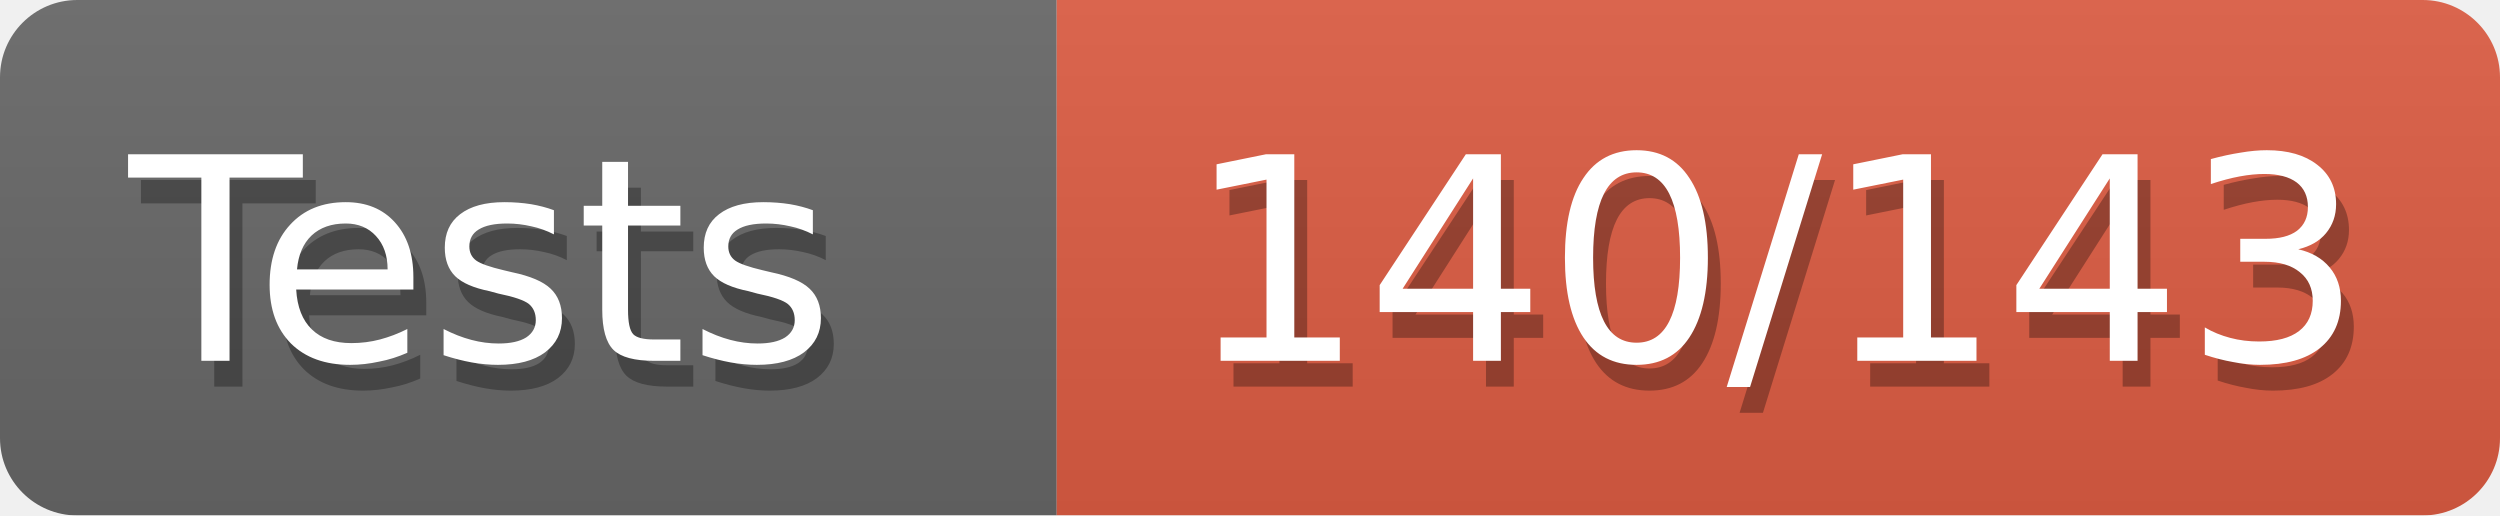
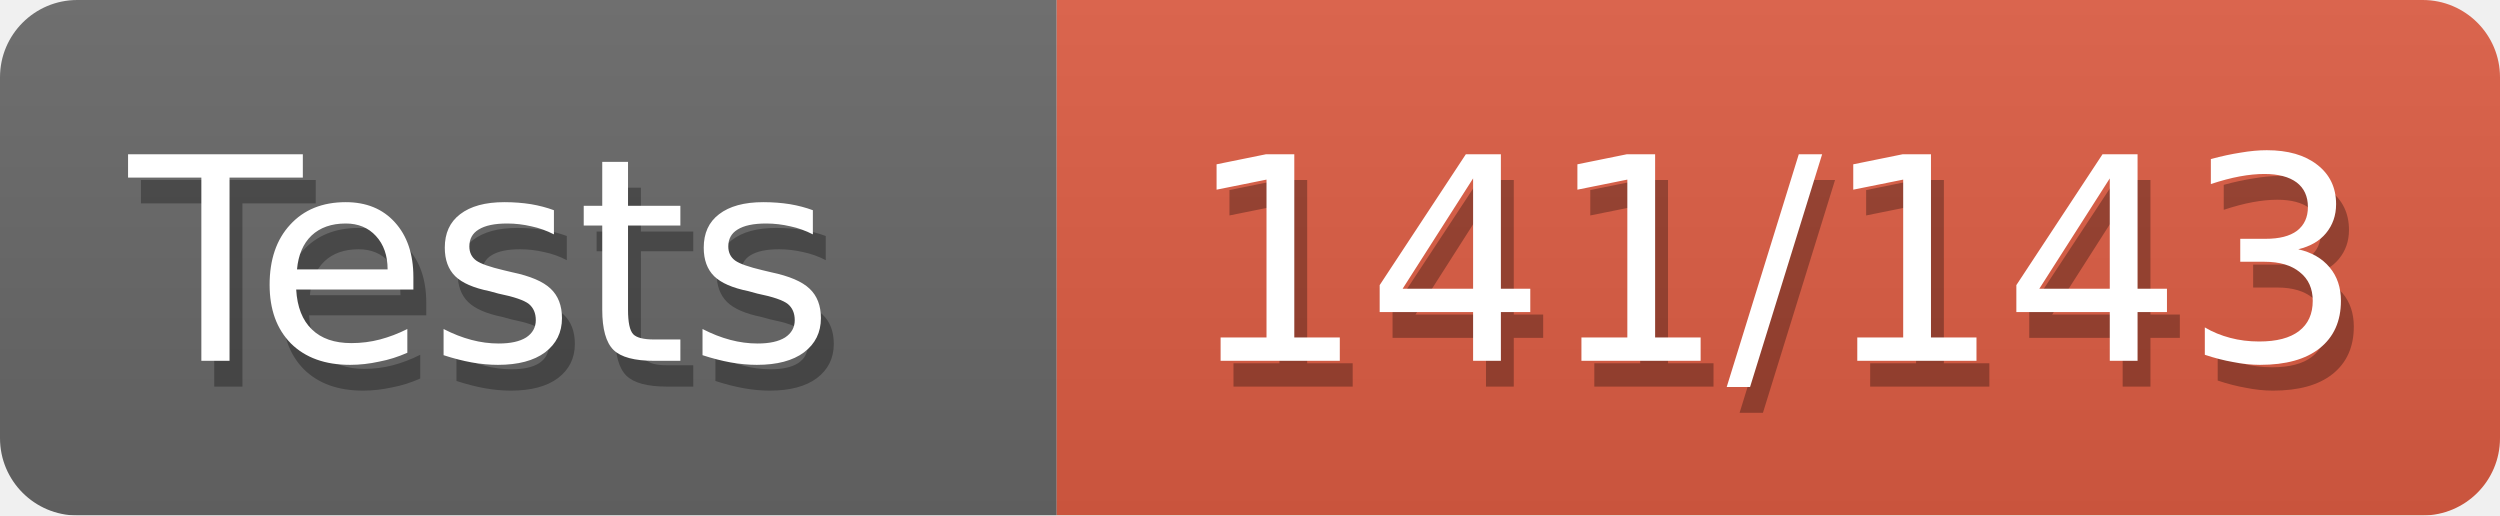
<svg xmlns="http://www.w3.org/2000/svg" width="97" height="20">
  <defs>
    <style>text{font-size:11px;font-family:Verdana,DejaVu Sans,Geneva,sans-serif}text.shadow{fill:#010101;fill-opacity:.3}text.high{fill:#fff}</style>
    <linearGradient id="smooth" x2="0" y2="100%">
      <stop offset="0" stop-color="#aaa" stop-opacity=".1" />
      <stop offset="1" stop-opacity=".1" />
    </linearGradient>
    <mask id="round">
      <rect width="100%" height="100%" rx="3" fill="#fff" />
    </mask>
  </defs>
  <g id="bg" mask="url(#round)">
    <path fill="#696969" d="M0 0h41v20H0z" />
    <path fill="#e05d44" d="M41 0h56v20H41z" />
    <path fill="url(#smooth)" d="M0 0h97v20H0z" />
  </g>
  <g id="fg">
    <text class="shadow" x="5.5" y="15">Tests</text>
    <text class="high" x="5" y="14">Tests</text>
-     <text class="shadow" x="46.5" y="15">140/143</text>
-     <text class="high" x="46" y="14">140/143</text>
+     <text class="shadow" x="46.5" y="15">141/143</text>
+     <text class="high" x="46" y="14">141/143</text>
  </g>
</svg>
